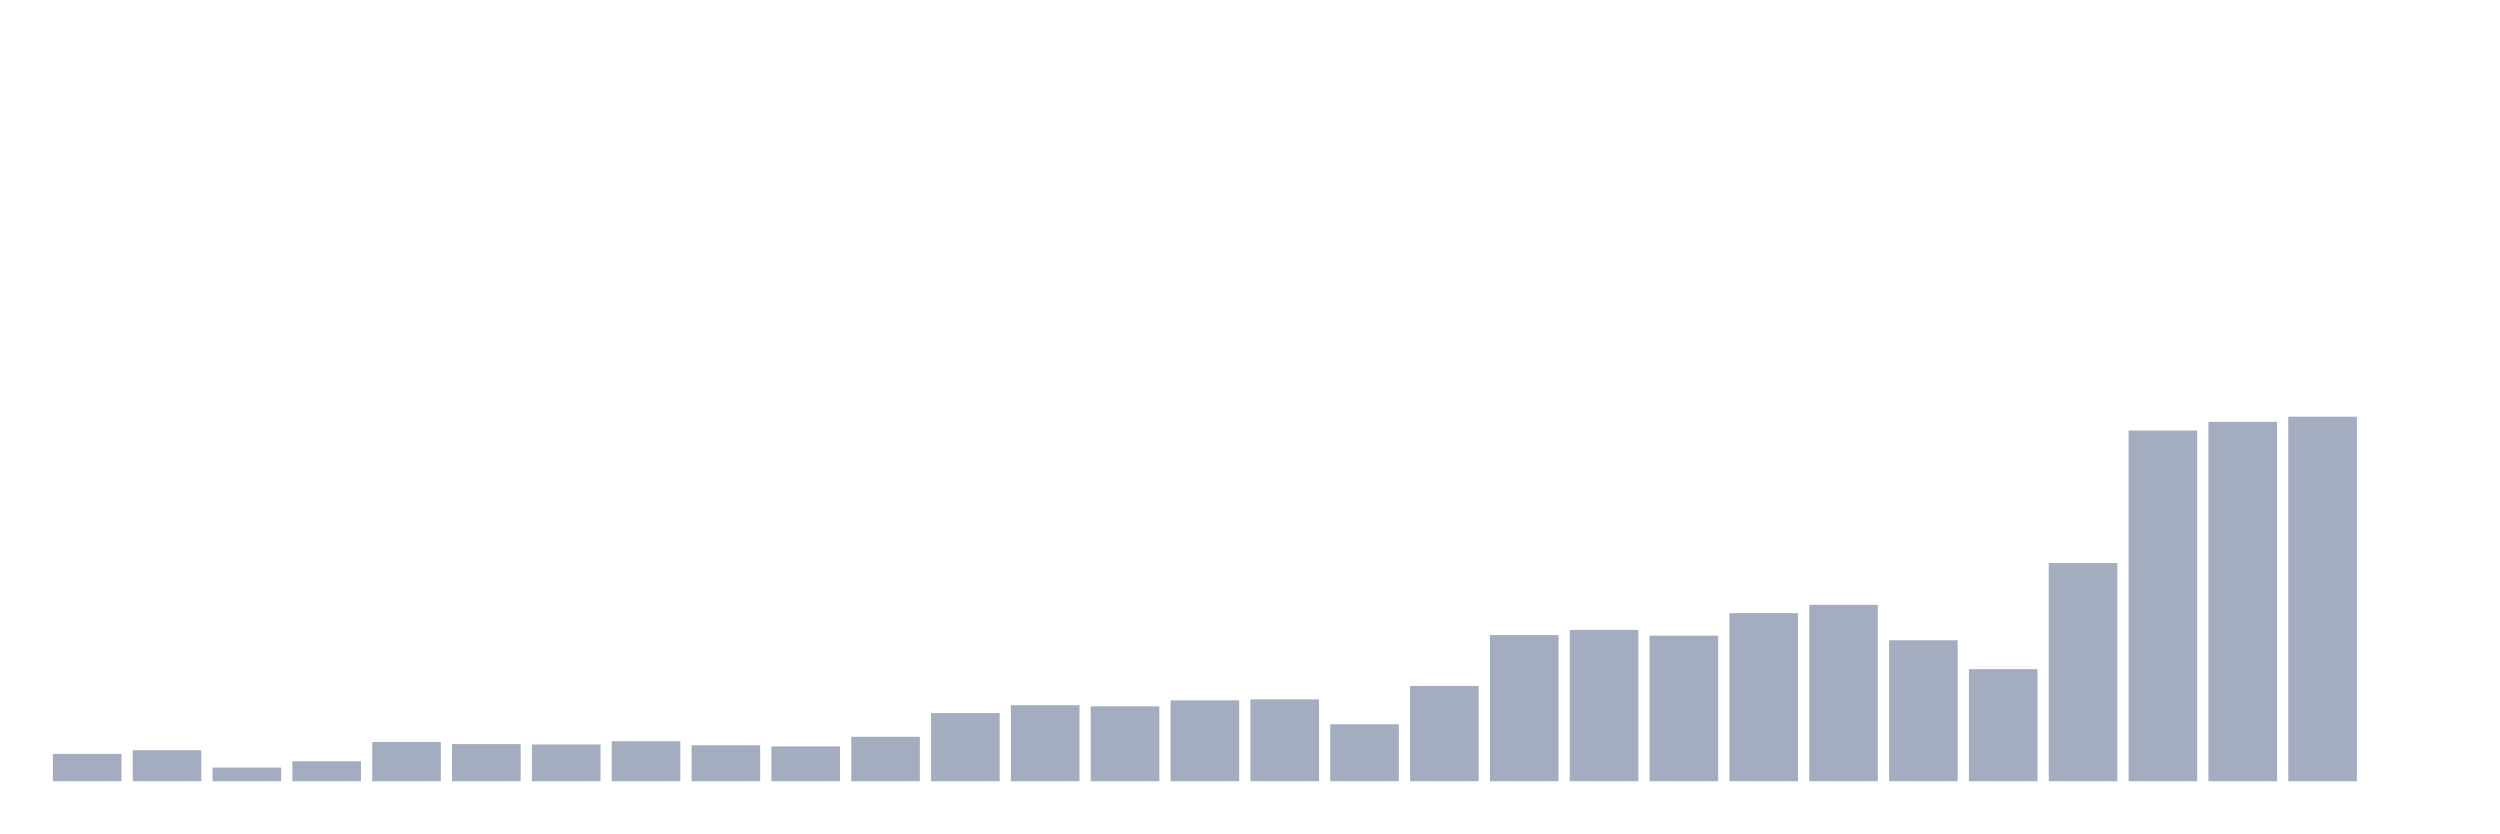
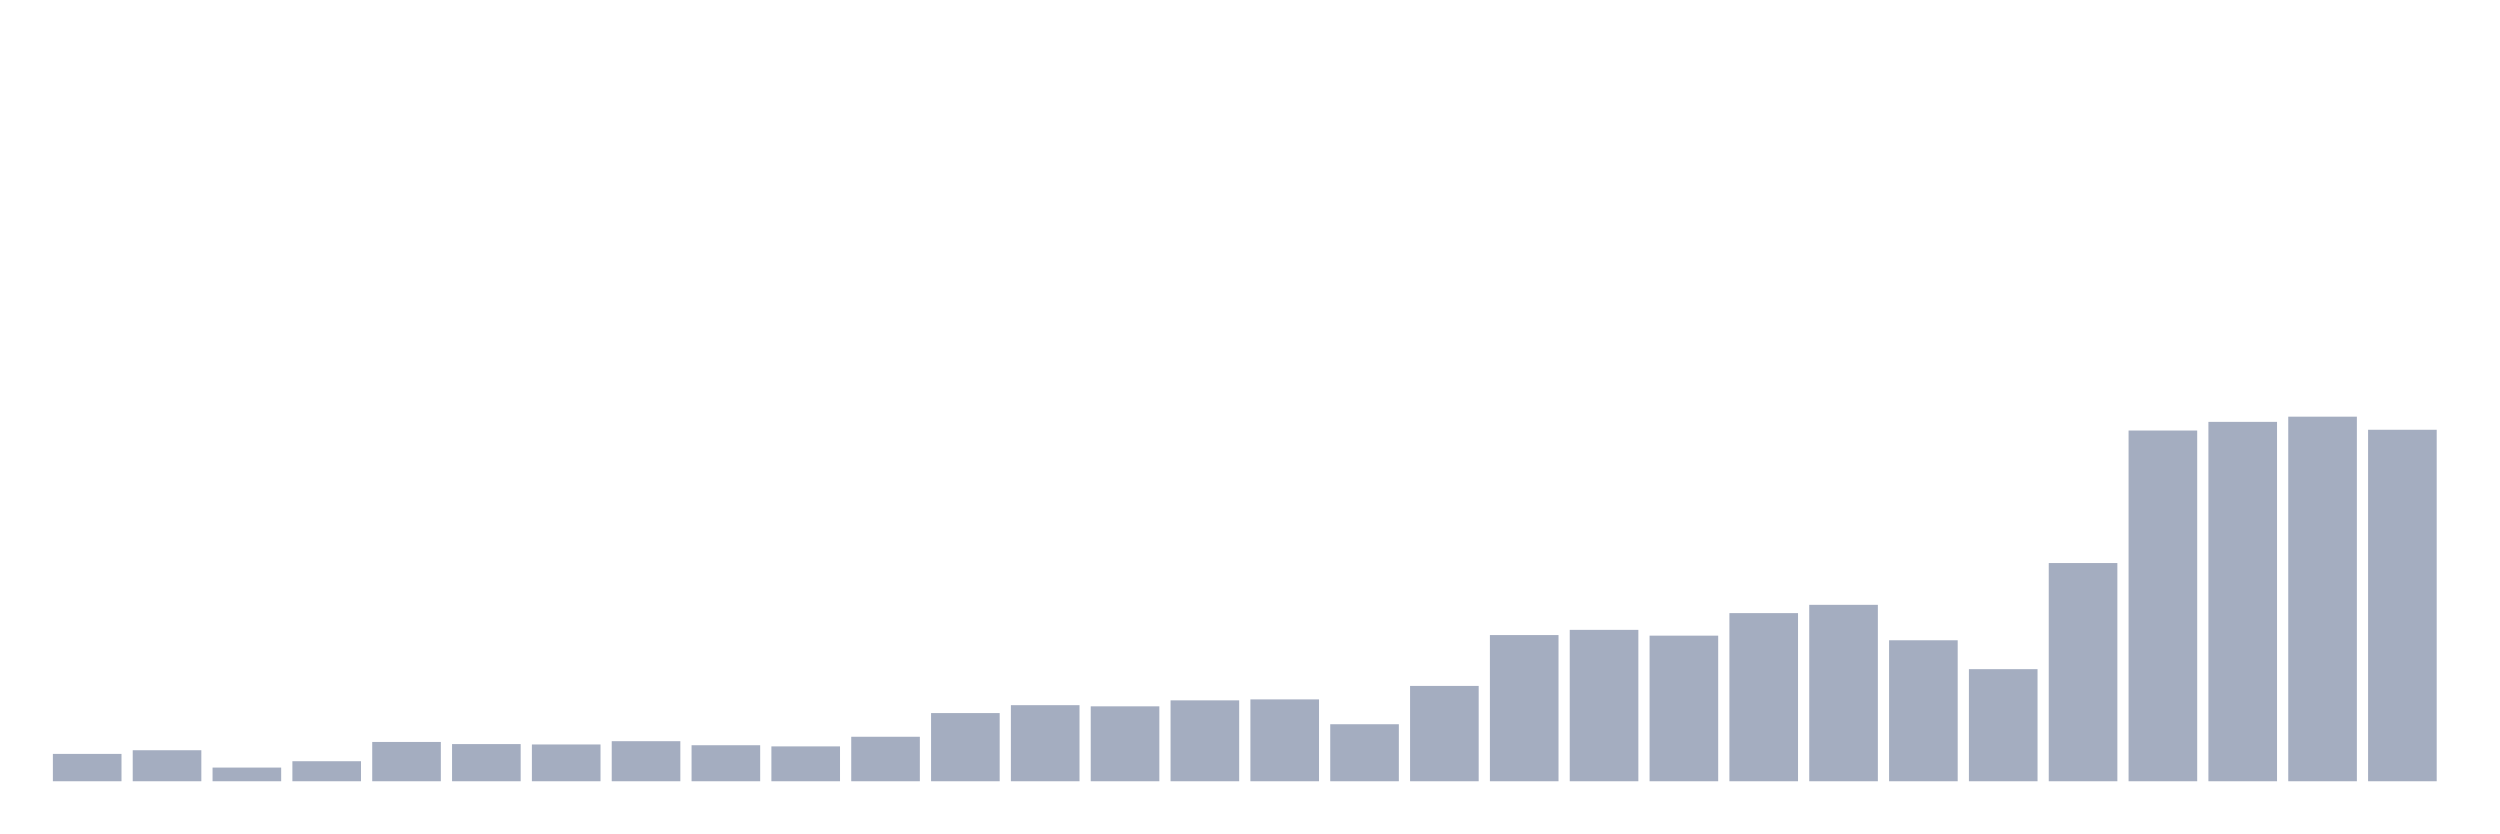
<svg xmlns="http://www.w3.org/2000/svg" viewBox="0 0 480 160">
  <g transform="translate(10,10)">
    <rect class="bar" x="0.153" width="13.175" y="134.749" height="5.251" fill="rgb(164,173,192)" />
    <rect class="bar" x="15.482" width="13.175" y="134.046" height="5.954" fill="rgb(164,173,192)" />
    <rect class="bar" x="30.81" width="13.175" y="137.375" height="2.625" fill="rgb(164,173,192)" />
    <rect class="bar" x="46.138" width="13.175" y="136.154" height="3.846" fill="rgb(164,173,192)" />
    <rect class="bar" x="61.466" width="13.175" y="132.456" height="7.544" fill="rgb(164,173,192)" />
    <rect class="bar" x="76.794" width="13.175" y="132.863" height="7.137" fill="rgb(164,173,192)" />
    <rect class="bar" x="92.123" width="13.175" y="132.937" height="7.063" fill="rgb(164,173,192)" />
    <rect class="bar" x="107.451" width="13.175" y="132.309" height="7.691" fill="rgb(164,173,192)" />
    <rect class="bar" x="122.779" width="13.175" y="133.085" height="6.915" fill="rgb(164,173,192)" />
    <rect class="bar" x="138.107" width="13.175" y="133.307" height="6.693" fill="rgb(164,173,192)" />
    <rect class="bar" x="153.436" width="13.175" y="131.458" height="8.542" fill="rgb(164,173,192)" />
    <rect class="bar" x="168.764" width="13.175" y="126.91" height="13.09" fill="rgb(164,173,192)" />
    <rect class="bar" x="184.092" width="13.175" y="125.394" height="14.606" fill="rgb(164,173,192)" />
    <rect class="bar" x="199.42" width="13.175" y="125.615" height="14.385" fill="rgb(164,173,192)" />
    <rect class="bar" x="214.748" width="13.175" y="124.469" height="15.531" fill="rgb(164,173,192)" />
    <rect class="bar" x="230.077" width="13.175" y="124.284" height="15.716" fill="rgb(164,173,192)" />
    <rect class="bar" x="245.405" width="13.175" y="129.054" height="10.946" fill="rgb(164,173,192)" />
    <rect class="bar" x="260.733" width="13.175" y="121.696" height="18.304" fill="rgb(164,173,192)" />
    <rect class="bar" x="276.061" width="13.175" y="111.933" height="28.067" fill="rgb(164,173,192)" />
    <rect class="bar" x="291.39" width="13.175" y="110.935" height="29.065" fill="rgb(164,173,192)" />
    <rect class="bar" x="306.718" width="13.175" y="112.044" height="27.956" fill="rgb(164,173,192)" />
    <rect class="bar" x="322.046" width="13.175" y="107.718" height="32.282" fill="rgb(164,173,192)" />
    <rect class="bar" x="337.374" width="13.175" y="106.128" height="33.872" fill="rgb(164,173,192)" />
    <rect class="bar" x="352.702" width="13.175" y="112.932" height="27.068" fill="rgb(164,173,192)" />
    <rect class="bar" x="368.031" width="13.175" y="118.479" height="21.521" fill="rgb(164,173,192)" />
    <rect class="bar" x="383.359" width="13.175" y="98.104" height="41.896" fill="rgb(164,173,192)" />
    <rect class="bar" x="398.687" width="13.175" y="72.662" height="67.338" fill="rgb(164,173,192)" />
    <rect class="bar" x="414.015" width="13.175" y="70.998" height="69.002" fill="rgb(164,173,192)" />
    <rect class="bar" x="429.344" width="13.175" y="70" height="70" fill="rgb(164,173,192)" />
-     <rect class="bar" x="444.672" width="13.175" y="140" height="0" fill="rgb(164,173,192)" />
+     <rect class="bar" x="444.672" width="13.175" y="72.515" height="67.485" fill="rgb(164,173,192)" />
  </g>
</svg>
